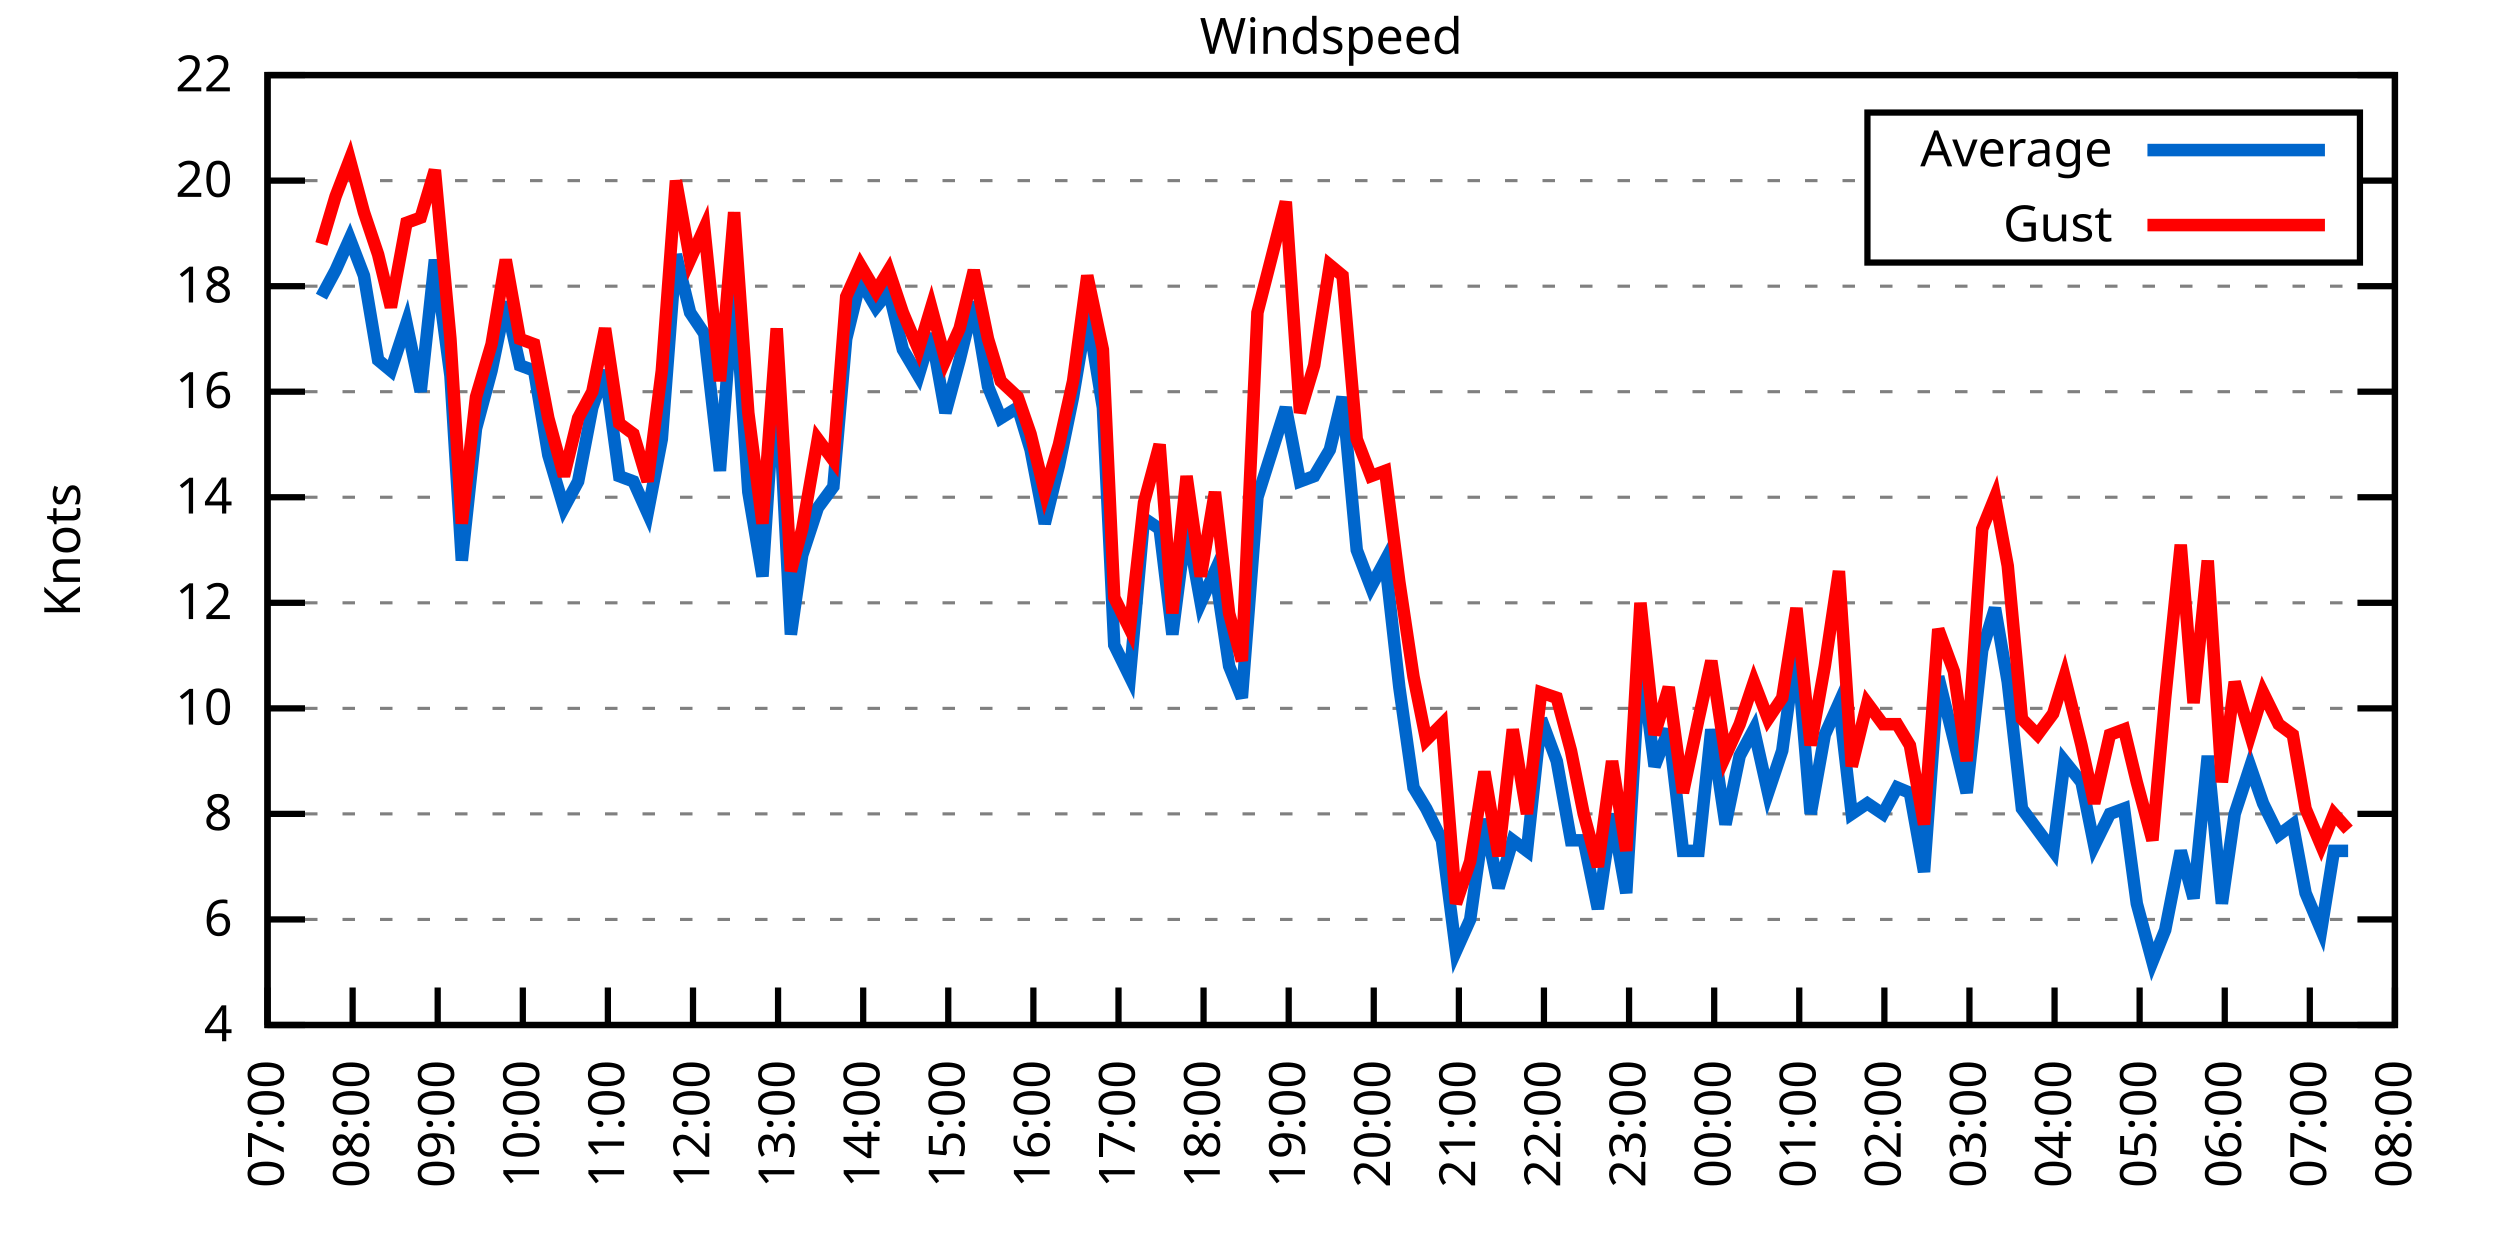
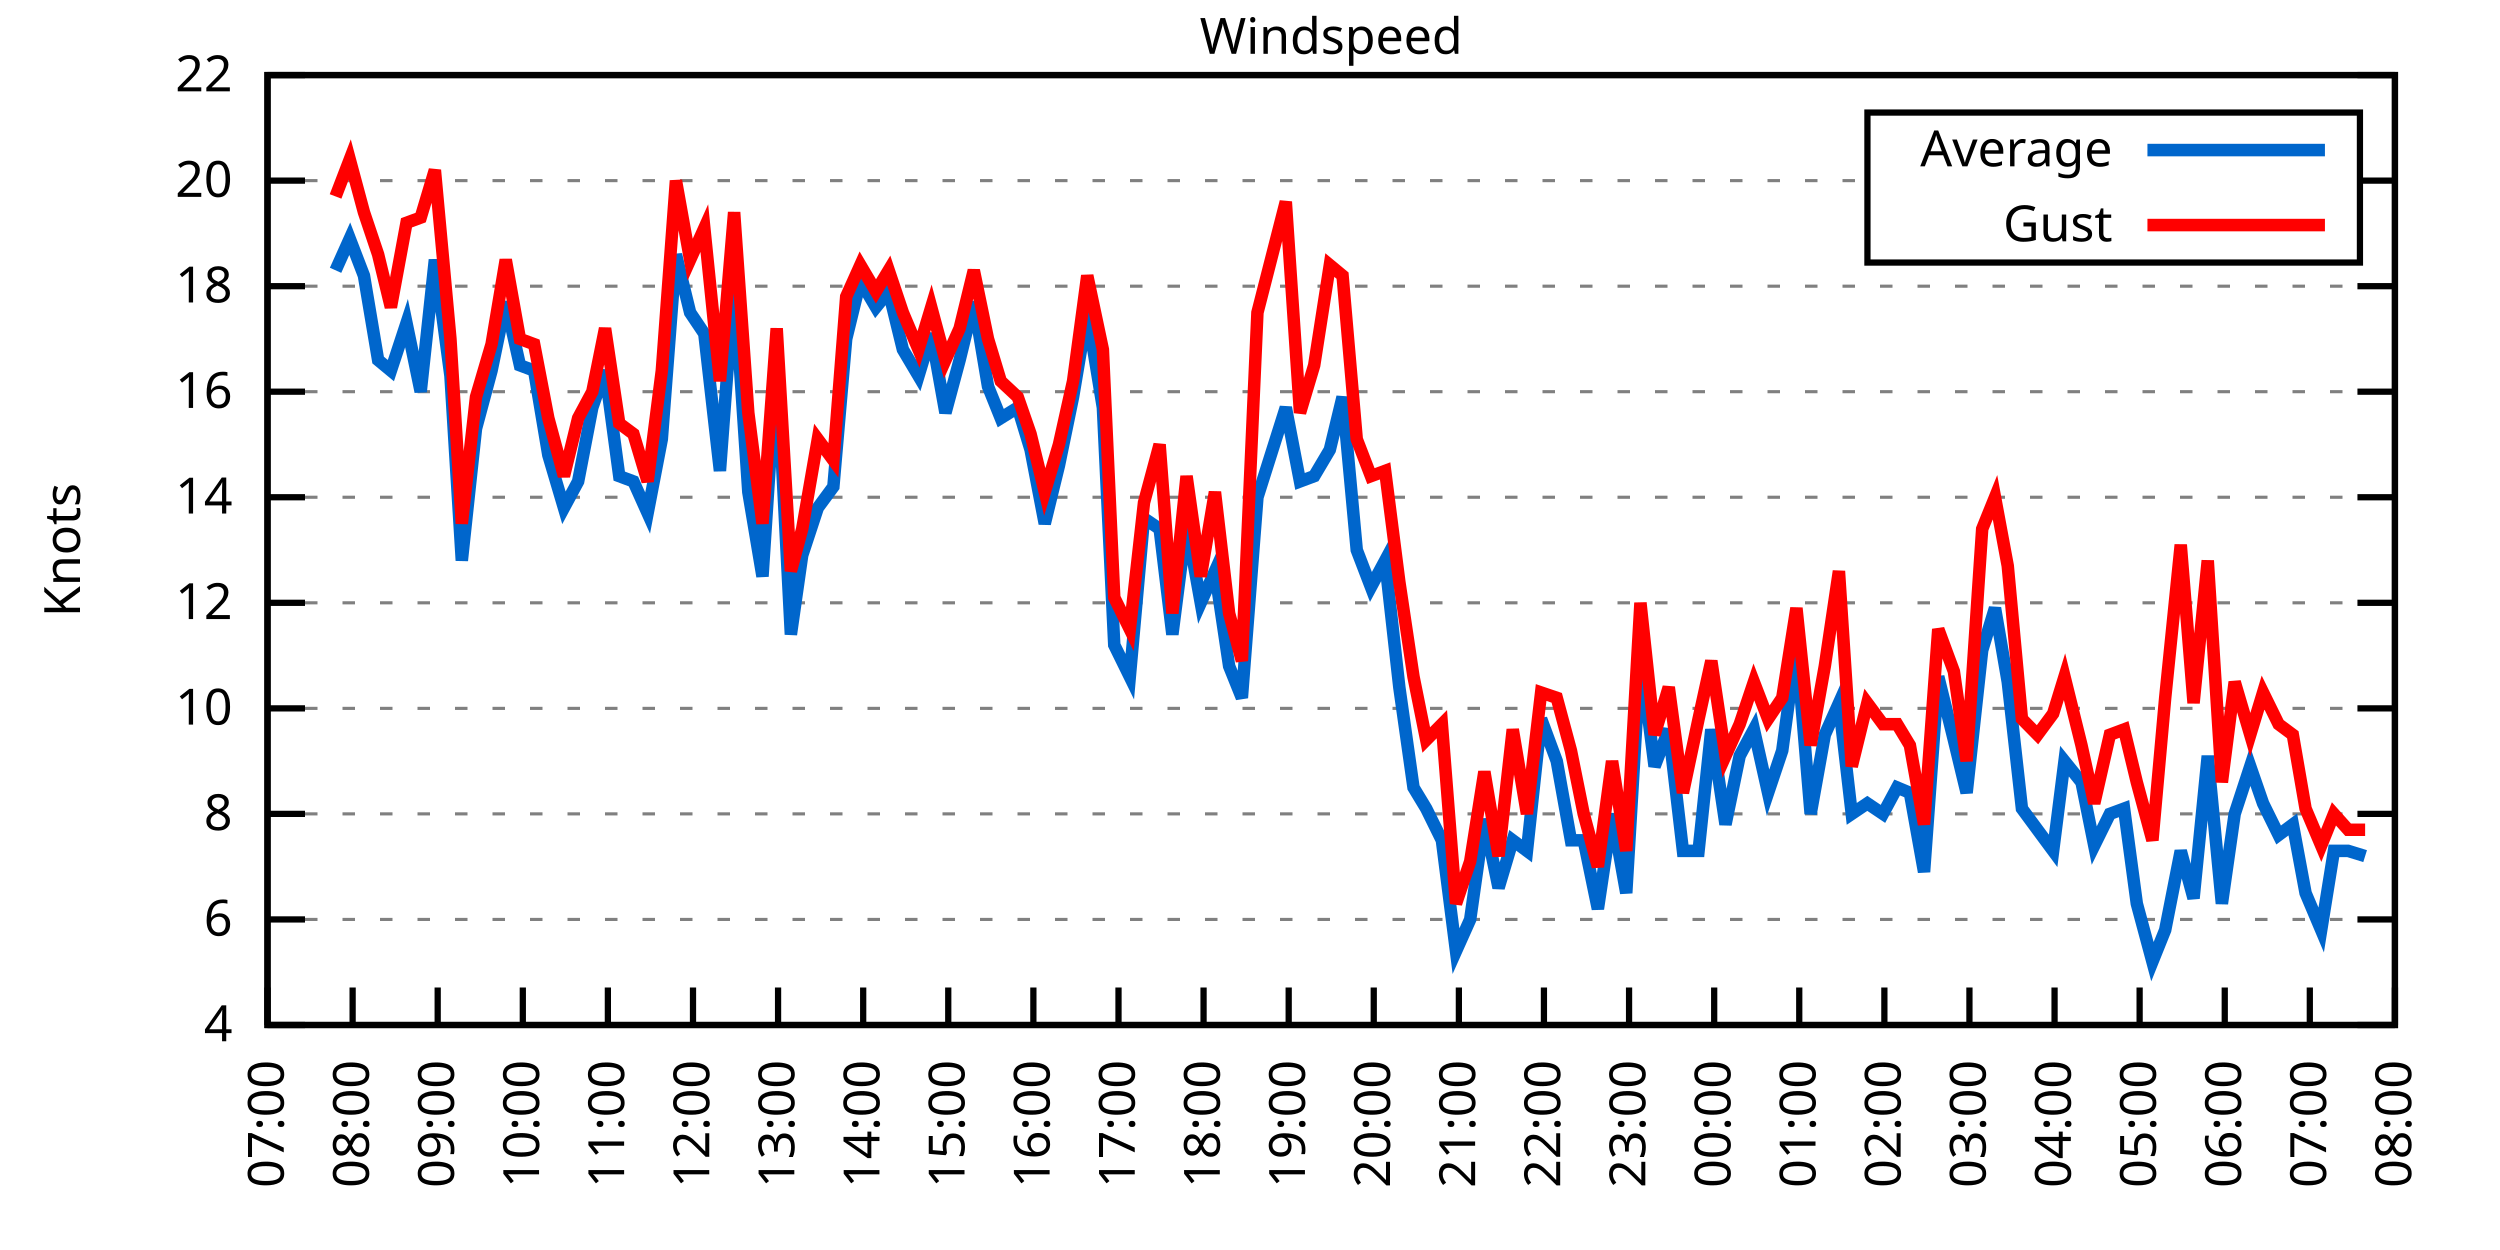
<svg xmlns="http://www.w3.org/2000/svg" xmlns:xlink="http://www.w3.org/1999/xlink" width="400" height="200" viewBox="0 0 400 200">
  <g id="gnuplot_canvas">
    <rect x="0" y="0" width="400" height="200" fill="none" />
    <defs>
      <circle id="gpDot" r="0.5" stroke-width="0.5" stroke="currentColor" />
      <path id="gpPt0" stroke-width="0.333" stroke="currentColor" d="M-1,0 h2 M0,-1 v2" />
      <path id="gpPt1" stroke-width="0.333" stroke="currentColor" d="M-1,-1 L1,1 M1,-1 L-1,1" />
      <path id="gpPt2" stroke-width="0.333" stroke="currentColor" d="M-1,0 L1,0 M0,-1 L0,1 M-1,-1 L1,1 M-1,1 L1,-1" />
      <rect id="gpPt3" stroke-width="0.333" stroke="currentColor" x="-1" y="-1" width="2" height="2" />
      <rect id="gpPt4" stroke-width="0.333" stroke="currentColor" fill="currentColor" x="-1" y="-1" width="2" height="2" />
      <circle id="gpPt5" stroke-width="0.333" stroke="currentColor" cx="0" cy="0" r="1" />
      <use xlink:href="#gpPt5" id="gpPt6" fill="currentColor" stroke="none" />
      <path id="gpPt7" stroke-width="0.333" stroke="currentColor" d="M0,-1.33 L-1.33,0.67 L1.33,0.67 z" />
      <use xlink:href="#gpPt7" id="gpPt8" fill="currentColor" stroke="none" />
      <use xlink:href="#gpPt7" id="gpPt9" stroke="currentColor" transform="rotate(180)" />
      <use xlink:href="#gpPt9" id="gpPt10" fill="currentColor" stroke="none" />
      <use xlink:href="#gpPt3" id="gpPt11" stroke="currentColor" transform="rotate(45)" />
      <use xlink:href="#gpPt11" id="gpPt12" fill="currentColor" stroke="none" />
      <path id="gpPt13" stroke-width="0.333" stroke="currentColor" d="M0,1.330 L1.265,0.411 L0.782,-1.067 L-0.782,-1.076 L-1.265,0.411 z" />
      <use xlink:href="#gpPt13" id="gpPt14" fill="currentColor" stroke="none" />
      <filter id="textbox" filterUnits="objectBoundingBox" x="0" y="0" height="1" width="1">
        <feFlood flood-color="white" flood-opacity="1" result="bgnd" />
        <feComposite in="SourceGraphic" in2="bgnd" operator="atop" />
      </filter>
      <filter id="greybox" filterUnits="objectBoundingBox" x="0" y="0" height="1" width="1">
        <feFlood flood-color="lightgrey" flood-opacity="1" result="grey" />
        <feComposite in="SourceGraphic" in2="grey" operator="atop" />
      </filter>
    </defs>
    <g fill="none" color="white" stroke="currentColor" stroke-width="1.00" stroke-linecap="butt" stroke-linejoin="miter">
</g>
    <g fill="none" color="black" stroke="currentColor" stroke-width="1.00" stroke-linecap="butt" stroke-linejoin="miter">
      <g stroke="none" shape-rendering="crispEdges">
        <polygon fill="rgb(255, 255, 255)" points="42.80,164.00 383.18,164.00 383.18,12.02 42.80,12.02 " />
      </g>
    </g>
    <g fill="none" color="black" stroke="currentColor" stroke-width="1.00" stroke-linecap="butt" stroke-linejoin="miter">
</g>
    <g fill="none" color="black" stroke="black" stroke-width="0.50" stroke-linecap="butt" stroke-linejoin="miter">
</g>
    <g fill="none" color="gray" stroke="currentColor" stroke-width="0.50" stroke-linecap="butt" stroke-linejoin="miter">
      <path stroke="gray" stroke-dasharray="2,4" class="gridline" d="M42.80,164.00 L383.19,164.00  " />
    </g>
    <g fill="none" color="gray" stroke="gray" stroke-width="1.00" stroke-linecap="butt" stroke-linejoin="miter">
</g>
    <g fill="none" color="black" stroke="currentColor" stroke-width="1.00" stroke-linecap="butt" stroke-linejoin="miter">
      <path stroke="black" d="M42.80,164.00 L48.80,164.00 M383.19,164.00 L377.19,164.00  " />
      <g transform="translate(37.20,166.60)" stroke="none" fill="black" font-family="Sans" font-size="8.00" text-anchor="end">
        <text>
          <tspan font-family="Sans"> 4</tspan>
        </text>
      </g>
    </g>
    <g fill="none" color="black" stroke="currentColor" stroke-width="1.00" stroke-linecap="butt" stroke-linejoin="miter">
</g>
    <g fill="none" color="black" stroke="black" stroke-width="0.50" stroke-linecap="butt" stroke-linejoin="miter">
</g>
    <g fill="none" color="gray" stroke="currentColor" stroke-width="0.50" stroke-linecap="butt" stroke-linejoin="miter">
      <path stroke="gray" stroke-dasharray="2,4" class="gridline" d="M42.80,147.11 L383.19,147.11  " />
    </g>
    <g fill="none" color="gray" stroke="gray" stroke-width="1.00" stroke-linecap="butt" stroke-linejoin="miter">
</g>
    <g fill="none" color="black" stroke="currentColor" stroke-width="1.00" stroke-linecap="butt" stroke-linejoin="miter">
      <path stroke="black" d="M42.80,147.11 L48.80,147.11 M383.19,147.11 L377.19,147.11  " />
      <g transform="translate(37.20,149.71)" stroke="none" fill="black" font-family="Sans" font-size="8.00" text-anchor="end">
        <text>
          <tspan font-family="Sans"> 6</tspan>
        </text>
      </g>
    </g>
    <g fill="none" color="black" stroke="currentColor" stroke-width="1.00" stroke-linecap="butt" stroke-linejoin="miter">
</g>
    <g fill="none" color="black" stroke="black" stroke-width="0.50" stroke-linecap="butt" stroke-linejoin="miter">
</g>
    <g fill="none" color="gray" stroke="currentColor" stroke-width="0.50" stroke-linecap="butt" stroke-linejoin="miter">
      <path stroke="gray" stroke-dasharray="2,4" class="gridline" d="M42.80,130.22 L383.19,130.22  " />
    </g>
    <g fill="none" color="gray" stroke="gray" stroke-width="1.00" stroke-linecap="butt" stroke-linejoin="miter">
</g>
    <g fill="none" color="black" stroke="currentColor" stroke-width="1.00" stroke-linecap="butt" stroke-linejoin="miter">
      <path stroke="black" d="M42.80,130.22 L48.80,130.22 M383.19,130.22 L377.19,130.22  " />
      <g transform="translate(37.20,132.82)" stroke="none" fill="black" font-family="Sans" font-size="8.00" text-anchor="end">
        <text>
          <tspan font-family="Sans"> 8</tspan>
        </text>
      </g>
    </g>
    <g fill="none" color="black" stroke="currentColor" stroke-width="1.00" stroke-linecap="butt" stroke-linejoin="miter">
</g>
    <g fill="none" color="black" stroke="black" stroke-width="0.50" stroke-linecap="butt" stroke-linejoin="miter">
</g>
    <g fill="none" color="gray" stroke="currentColor" stroke-width="0.50" stroke-linecap="butt" stroke-linejoin="miter">
      <path stroke="gray" stroke-dasharray="2,4" class="gridline" d="M42.80,113.34 L383.19,113.34  " />
    </g>
    <g fill="none" color="gray" stroke="gray" stroke-width="1.00" stroke-linecap="butt" stroke-linejoin="miter">
</g>
    <g fill="none" color="black" stroke="currentColor" stroke-width="1.00" stroke-linecap="butt" stroke-linejoin="miter">
      <path stroke="black" d="M42.80,113.34 L48.80,113.34 M383.19,113.34 L377.19,113.34  " />
      <g transform="translate(37.20,115.94)" stroke="none" fill="black" font-family="Sans" font-size="8.00" text-anchor="end">
        <text>
          <tspan font-family="Sans"> 10</tspan>
        </text>
      </g>
    </g>
    <g fill="none" color="black" stroke="currentColor" stroke-width="1.00" stroke-linecap="butt" stroke-linejoin="miter">
</g>
    <g fill="none" color="black" stroke="black" stroke-width="0.50" stroke-linecap="butt" stroke-linejoin="miter">
</g>
    <g fill="none" color="gray" stroke="currentColor" stroke-width="0.50" stroke-linecap="butt" stroke-linejoin="miter">
      <path stroke="gray" stroke-dasharray="2,4" class="gridline" d="M42.80,96.45 L383.19,96.45  " />
    </g>
    <g fill="none" color="gray" stroke="gray" stroke-width="1.00" stroke-linecap="butt" stroke-linejoin="miter">
</g>
    <g fill="none" color="black" stroke="currentColor" stroke-width="1.00" stroke-linecap="butt" stroke-linejoin="miter">
      <path stroke="black" d="M42.80,96.45 L48.80,96.45 M383.19,96.45 L377.19,96.45  " />
      <g transform="translate(37.20,99.05)" stroke="none" fill="black" font-family="Sans" font-size="8.00" text-anchor="end">
        <text>
          <tspan font-family="Sans"> 12</tspan>
        </text>
      </g>
    </g>
    <g fill="none" color="black" stroke="currentColor" stroke-width="1.00" stroke-linecap="butt" stroke-linejoin="miter">
</g>
    <g fill="none" color="black" stroke="black" stroke-width="0.50" stroke-linecap="butt" stroke-linejoin="miter">
</g>
    <g fill="none" color="gray" stroke="currentColor" stroke-width="0.50" stroke-linecap="butt" stroke-linejoin="miter">
      <path stroke="gray" stroke-dasharray="2,4" class="gridline" d="M42.80,79.56 L383.19,79.56  " />
    </g>
    <g fill="none" color="gray" stroke="gray" stroke-width="1.00" stroke-linecap="butt" stroke-linejoin="miter">
</g>
    <g fill="none" color="black" stroke="currentColor" stroke-width="1.00" stroke-linecap="butt" stroke-linejoin="miter">
      <path stroke="black" d="M42.80,79.56 L48.80,79.56 M383.19,79.56 L377.19,79.56  " />
      <g transform="translate(37.20,82.16)" stroke="none" fill="black" font-family="Sans" font-size="8.00" text-anchor="end">
        <text>
          <tspan font-family="Sans"> 14</tspan>
        </text>
      </g>
    </g>
    <g fill="none" color="black" stroke="currentColor" stroke-width="1.00" stroke-linecap="butt" stroke-linejoin="miter">
</g>
    <g fill="none" color="black" stroke="black" stroke-width="0.50" stroke-linecap="butt" stroke-linejoin="miter">
</g>
    <g fill="none" color="gray" stroke="currentColor" stroke-width="0.50" stroke-linecap="butt" stroke-linejoin="miter">
      <path stroke="gray" stroke-dasharray="2,4" class="gridline" d="M42.80,62.67 L383.19,62.67  " />
    </g>
    <g fill="none" color="gray" stroke="gray" stroke-width="1.00" stroke-linecap="butt" stroke-linejoin="miter">
</g>
    <g fill="none" color="black" stroke="currentColor" stroke-width="1.00" stroke-linecap="butt" stroke-linejoin="miter">
      <path stroke="black" d="M42.80,62.67 L48.80,62.67 M383.19,62.67 L377.19,62.67  " />
      <g transform="translate(37.20,65.27)" stroke="none" fill="black" font-family="Sans" font-size="8.00" text-anchor="end">
        <text>
          <tspan font-family="Sans"> 16</tspan>
        </text>
      </g>
    </g>
    <g fill="none" color="black" stroke="currentColor" stroke-width="1.00" stroke-linecap="butt" stroke-linejoin="miter">
</g>
    <g fill="none" color="black" stroke="black" stroke-width="0.50" stroke-linecap="butt" stroke-linejoin="miter">
</g>
    <g fill="none" color="gray" stroke="currentColor" stroke-width="0.50" stroke-linecap="butt" stroke-linejoin="miter">
      <path stroke="gray" stroke-dasharray="2,4" class="gridline" d="M42.80,45.79 L383.19,45.79  " />
    </g>
    <g fill="none" color="gray" stroke="gray" stroke-width="1.00" stroke-linecap="butt" stroke-linejoin="miter">
</g>
    <g fill="none" color="black" stroke="currentColor" stroke-width="1.00" stroke-linecap="butt" stroke-linejoin="miter">
      <path stroke="black" d="M42.80,45.79 L48.80,45.79 M383.19,45.79 L377.19,45.79  " />
      <g transform="translate(37.20,48.39)" stroke="none" fill="black" font-family="Sans" font-size="8.00" text-anchor="end">
        <text>
          <tspan font-family="Sans"> 18</tspan>
        </text>
      </g>
    </g>
    <g fill="none" color="black" stroke="currentColor" stroke-width="1.00" stroke-linecap="butt" stroke-linejoin="miter">
</g>
    <g fill="none" color="black" stroke="black" stroke-width="0.50" stroke-linecap="butt" stroke-linejoin="miter">
</g>
    <g fill="none" color="gray" stroke="currentColor" stroke-width="0.50" stroke-linecap="butt" stroke-linejoin="miter">
      <path stroke="gray" stroke-dasharray="2,4" class="gridline" d="M42.80,28.90 L298.79,28.90 M377.59,28.90 L383.19,28.90  " />
    </g>
    <g fill="none" color="gray" stroke="gray" stroke-width="1.00" stroke-linecap="butt" stroke-linejoin="miter">
</g>
    <g fill="none" color="black" stroke="currentColor" stroke-width="1.00" stroke-linecap="butt" stroke-linejoin="miter">
      <path stroke="black" d="M42.80,28.90 L48.80,28.90 M383.19,28.90 L377.19,28.90  " />
      <g transform="translate(37.20,31.50)" stroke="none" fill="black" font-family="Sans" font-size="8.00" text-anchor="end">
        <text>
          <tspan font-family="Sans"> 20</tspan>
        </text>
      </g>
    </g>
    <g fill="none" color="black" stroke="currentColor" stroke-width="1.00" stroke-linecap="butt" stroke-linejoin="miter">
</g>
    <g fill="none" color="black" stroke="black" stroke-width="0.50" stroke-linecap="butt" stroke-linejoin="miter">
</g>
    <g fill="none" color="gray" stroke="currentColor" stroke-width="0.50" stroke-linecap="butt" stroke-linejoin="miter">
      <path stroke="gray" stroke-dasharray="2,4" class="gridline" d="M42.80,12.01 L383.19,12.01  " />
    </g>
    <g fill="none" color="gray" stroke="gray" stroke-width="1.00" stroke-linecap="butt" stroke-linejoin="miter">
</g>
    <g fill="none" color="black" stroke="currentColor" stroke-width="1.00" stroke-linecap="butt" stroke-linejoin="miter">
      <path stroke="black" d="M42.80,12.01 L48.80,12.01 M383.19,12.01 L377.19,12.01  " />
      <g transform="translate(37.20,14.61)" stroke="none" fill="black" font-family="Sans" font-size="8.00" text-anchor="end">
        <text>
          <tspan font-family="Sans"> 22</tspan>
        </text>
      </g>
    </g>
    <g fill="none" color="black" stroke="currentColor" stroke-width="1.00" stroke-linecap="butt" stroke-linejoin="miter">
      <path stroke="black" d="M42.80,164.00 L42.80,158.00  " />
      <g transform="translate(45.40,169.60) rotate(270.00)" stroke="none" fill="black" font-family="Sans" font-size="8.00" text-anchor="end">
        <text>
          <tspan font-family="Sans">07:00</tspan>
        </text>
      </g>
    </g>
    <g fill="none" color="black" stroke="currentColor" stroke-width="1.00" stroke-linecap="butt" stroke-linejoin="miter">
      <path stroke="black" d="M56.42,164.00 L56.42,158.00  " />
      <g transform="translate(59.02,169.60) rotate(270.00)" stroke="none" fill="black" font-family="Sans" font-size="8.00" text-anchor="end">
        <text>
          <tspan font-family="Sans">08:00</tspan>
        </text>
      </g>
    </g>
    <g fill="none" color="black" stroke="currentColor" stroke-width="1.00" stroke-linecap="butt" stroke-linejoin="miter">
      <path stroke="black" d="M70.03,164.00 L70.03,158.00  " />
      <g transform="translate(72.63,169.60) rotate(270.00)" stroke="none" fill="black" font-family="Sans" font-size="8.00" text-anchor="end">
        <text>
          <tspan font-family="Sans">09:00</tspan>
        </text>
      </g>
    </g>
    <g fill="none" color="black" stroke="currentColor" stroke-width="1.00" stroke-linecap="butt" stroke-linejoin="miter">
      <path stroke="black" d="M83.65,164.00 L83.65,158.00  " />
      <g transform="translate(86.25,169.60) rotate(270.00)" stroke="none" fill="black" font-family="Sans" font-size="8.00" text-anchor="end">
        <text>
          <tspan font-family="Sans">10:00</tspan>
        </text>
      </g>
    </g>
    <g fill="none" color="black" stroke="currentColor" stroke-width="1.00" stroke-linecap="butt" stroke-linejoin="miter">
      <path stroke="black" d="M97.26,164.00 L97.26,158.00  " />
      <g transform="translate(99.86,169.60) rotate(270.00)" stroke="none" fill="black" font-family="Sans" font-size="8.00" text-anchor="end">
        <text>
          <tspan font-family="Sans">11:00</tspan>
        </text>
      </g>
    </g>
    <g fill="none" color="black" stroke="currentColor" stroke-width="1.00" stroke-linecap="butt" stroke-linejoin="miter">
      <path stroke="black" d="M110.88,164.00 L110.88,158.00  " />
      <g transform="translate(113.48,169.60) rotate(270.00)" stroke="none" fill="black" font-family="Sans" font-size="8.00" text-anchor="end">
        <text>
          <tspan font-family="Sans">12:00</tspan>
        </text>
      </g>
    </g>
    <g fill="none" color="black" stroke="currentColor" stroke-width="1.00" stroke-linecap="butt" stroke-linejoin="miter">
      <path stroke="black" d="M124.49,164.00 L124.49,158.00  " />
      <g transform="translate(127.09,169.60) rotate(270.00)" stroke="none" fill="black" font-family="Sans" font-size="8.00" text-anchor="end">
        <text>
          <tspan font-family="Sans">13:00</tspan>
        </text>
      </g>
    </g>
    <g fill="none" color="black" stroke="currentColor" stroke-width="1.00" stroke-linecap="butt" stroke-linejoin="miter">
      <path stroke="black" d="M138.11,164.00 L138.11,158.00  " />
      <g transform="translate(140.71,169.60) rotate(270.00)" stroke="none" fill="black" font-family="Sans" font-size="8.00" text-anchor="end">
        <text>
          <tspan font-family="Sans">14:00</tspan>
        </text>
      </g>
    </g>
    <g fill="none" color="black" stroke="currentColor" stroke-width="1.00" stroke-linecap="butt" stroke-linejoin="miter">
      <path stroke="black" d="M151.72,164.00 L151.72,158.00  " />
      <g transform="translate(154.32,169.60) rotate(270.00)" stroke="none" fill="black" font-family="Sans" font-size="8.00" text-anchor="end">
        <text>
          <tspan font-family="Sans">15:00</tspan>
        </text>
      </g>
    </g>
    <g fill="none" color="black" stroke="currentColor" stroke-width="1.00" stroke-linecap="butt" stroke-linejoin="miter">
      <path stroke="black" d="M165.34,164.00 L165.34,158.00  " />
      <g transform="translate(167.94,169.60) rotate(270.00)" stroke="none" fill="black" font-family="Sans" font-size="8.00" text-anchor="end">
        <text>
          <tspan font-family="Sans">16:00</tspan>
        </text>
      </g>
    </g>
    <g fill="none" color="black" stroke="currentColor" stroke-width="1.00" stroke-linecap="butt" stroke-linejoin="miter">
      <path stroke="black" d="M178.96,164.00 L178.96,158.00  " />
      <g transform="translate(181.56,169.60) rotate(270.00)" stroke="none" fill="black" font-family="Sans" font-size="8.00" text-anchor="end">
        <text>
          <tspan font-family="Sans">17:00</tspan>
        </text>
      </g>
    </g>
    <g fill="none" color="black" stroke="currentColor" stroke-width="1.00" stroke-linecap="butt" stroke-linejoin="miter">
      <path stroke="black" d="M192.57,164.00 L192.57,158.00  " />
      <g transform="translate(195.17,169.60) rotate(270.00)" stroke="none" fill="black" font-family="Sans" font-size="8.00" text-anchor="end">
        <text>
          <tspan font-family="Sans">18:00</tspan>
        </text>
      </g>
    </g>
    <g fill="none" color="black" stroke="currentColor" stroke-width="1.00" stroke-linecap="butt" stroke-linejoin="miter">
      <path stroke="black" d="M206.19,164.00 L206.19,158.00  " />
      <g transform="translate(208.79,169.60) rotate(270.00)" stroke="none" fill="black" font-family="Sans" font-size="8.00" text-anchor="end">
        <text>
          <tspan font-family="Sans">19:00</tspan>
        </text>
      </g>
    </g>
    <g fill="none" color="black" stroke="currentColor" stroke-width="1.00" stroke-linecap="butt" stroke-linejoin="miter">
      <path stroke="black" d="M219.80,164.00 L219.80,158.00  " />
      <g transform="translate(222.40,169.60) rotate(270.00)" stroke="none" fill="black" font-family="Sans" font-size="8.00" text-anchor="end">
        <text>
          <tspan font-family="Sans">20:00</tspan>
        </text>
      </g>
    </g>
    <g fill="none" color="black" stroke="currentColor" stroke-width="1.00" stroke-linecap="butt" stroke-linejoin="miter">
      <path stroke="black" d="M233.42,164.00 L233.42,158.00  " />
      <g transform="translate(236.02,169.60) rotate(270.00)" stroke="none" fill="black" font-family="Sans" font-size="8.00" text-anchor="end">
        <text>
          <tspan font-family="Sans">21:00</tspan>
        </text>
      </g>
    </g>
    <g fill="none" color="black" stroke="currentColor" stroke-width="1.00" stroke-linecap="butt" stroke-linejoin="miter">
      <path stroke="black" d="M247.03,164.00 L247.03,158.00  " />
      <g transform="translate(249.63,169.60) rotate(270.00)" stroke="none" fill="black" font-family="Sans" font-size="8.00" text-anchor="end">
        <text>
          <tspan font-family="Sans">22:00</tspan>
        </text>
      </g>
    </g>
    <g fill="none" color="black" stroke="currentColor" stroke-width="1.00" stroke-linecap="butt" stroke-linejoin="miter">
      <path stroke="black" d="M260.65,164.00 L260.65,158.00  " />
      <g transform="translate(263.25,169.60) rotate(270.00)" stroke="none" fill="black" font-family="Sans" font-size="8.00" text-anchor="end">
        <text>
          <tspan font-family="Sans">23:00</tspan>
        </text>
      </g>
    </g>
    <g fill="none" color="black" stroke="currentColor" stroke-width="1.00" stroke-linecap="butt" stroke-linejoin="miter">
      <path stroke="black" d="M274.27,164.00 L274.27,158.00  " />
      <g transform="translate(276.87,169.60) rotate(270.00)" stroke="none" fill="black" font-family="Sans" font-size="8.00" text-anchor="end">
        <text>
          <tspan font-family="Sans">00:00</tspan>
        </text>
      </g>
    </g>
    <g fill="none" color="black" stroke="currentColor" stroke-width="1.00" stroke-linecap="butt" stroke-linejoin="miter">
      <path stroke="black" d="M287.88,164.00 L287.88,158.00  " />
      <g transform="translate(290.48,169.60) rotate(270.00)" stroke="none" fill="black" font-family="Sans" font-size="8.00" text-anchor="end">
        <text>
          <tspan font-family="Sans">01:00</tspan>
        </text>
      </g>
    </g>
    <g fill="none" color="black" stroke="currentColor" stroke-width="1.00" stroke-linecap="butt" stroke-linejoin="miter">
      <path stroke="black" d="M301.50,164.00 L301.50,158.00  " />
      <g transform="translate(304.10,169.60) rotate(270.00)" stroke="none" fill="black" font-family="Sans" font-size="8.00" text-anchor="end">
        <text>
          <tspan font-family="Sans">02:00</tspan>
        </text>
      </g>
    </g>
    <g fill="none" color="black" stroke="currentColor" stroke-width="1.00" stroke-linecap="butt" stroke-linejoin="miter">
      <path stroke="black" d="M315.11,164.00 L315.11,158.00  " />
      <g transform="translate(317.71,169.60) rotate(270.00)" stroke="none" fill="black" font-family="Sans" font-size="8.00" text-anchor="end">
        <text>
          <tspan font-family="Sans">03:00</tspan>
        </text>
      </g>
    </g>
    <g fill="none" color="black" stroke="currentColor" stroke-width="1.00" stroke-linecap="butt" stroke-linejoin="miter">
      <path stroke="black" d="M328.73,164.00 L328.73,158.00  " />
      <g transform="translate(331.33,169.60) rotate(270.00)" stroke="none" fill="black" font-family="Sans" font-size="8.00" text-anchor="end">
        <text>
          <tspan font-family="Sans">04:00</tspan>
        </text>
      </g>
    </g>
    <g fill="none" color="black" stroke="currentColor" stroke-width="1.00" stroke-linecap="butt" stroke-linejoin="miter">
      <path stroke="black" d="M342.34,164.00 L342.34,158.00  " />
      <g transform="translate(344.94,169.60) rotate(270.00)" stroke="none" fill="black" font-family="Sans" font-size="8.00" text-anchor="end">
        <text>
          <tspan font-family="Sans">05:00</tspan>
        </text>
      </g>
    </g>
    <g fill="none" color="black" stroke="currentColor" stroke-width="1.00" stroke-linecap="butt" stroke-linejoin="miter">
      <path stroke="black" d="M355.96,164.00 L355.96,158.00  " />
      <g transform="translate(358.56,169.60) rotate(270.00)" stroke="none" fill="black" font-family="Sans" font-size="8.00" text-anchor="end">
        <text>
          <tspan font-family="Sans">06:00</tspan>
        </text>
      </g>
    </g>
    <g fill="none" color="black" stroke="currentColor" stroke-width="1.00" stroke-linecap="butt" stroke-linejoin="miter">
      <path stroke="black" d="M369.57,164.00 L369.57,158.00  " />
      <g transform="translate(372.17,169.60) rotate(270.00)" stroke="none" fill="black" font-family="Sans" font-size="8.00" text-anchor="end">
        <text>
          <tspan font-family="Sans">07:00</tspan>
        </text>
      </g>
    </g>
    <g fill="none" color="black" stroke="currentColor" stroke-width="1.00" stroke-linecap="butt" stroke-linejoin="miter">
      <path stroke="black" d="M383.19,164.00 L383.19,158.00  " />
      <g transform="translate(385.79,169.60) rotate(270.00)" stroke="none" fill="black" font-family="Sans" font-size="8.00" text-anchor="end">
        <text>
          <tspan font-family="Sans">08:00</tspan>
        </text>
      </g>
    </g>
    <g fill="none" color="black" stroke="currentColor" stroke-width="1.00" stroke-linecap="butt" stroke-linejoin="miter">
</g>
    <g fill="none" color="black" stroke="currentColor" stroke-width="1.00" stroke-linecap="butt" stroke-linejoin="miter">
      <path stroke="black" d="M42.80,12.01 L42.80,164.00 L383.19,164.00 L383.19,12.01 L42.80,12.01 Z  " />
    </g>
    <g fill="none" color="black" stroke="currentColor" stroke-width="1.00" stroke-linecap="butt" stroke-linejoin="miter">
</g>
    <g fill="none" color="black" stroke="currentColor" stroke-width="1.00" stroke-linecap="butt" stroke-linejoin="miter">
      <path stroke="black" d="M298.79,42.01 L298.79,18.01 L377.59,18.01 L377.59,42.01 L298.79,42.01 Z  " />
    </g>
    <g id="Windspeed_plot_1">
      <g fill="none" color="white" stroke="black" stroke-width="2.00" stroke-linecap="butt" stroke-linejoin="miter">
</g>
      <g fill="none" color="black" stroke="currentColor" stroke-width="2.00" stroke-linecap="butt" stroke-linejoin="miter">
        <g transform="translate(337.99,26.61)" stroke="none" fill="black" font-family="Sans" font-size="8.00" text-anchor="end">
          <text>
            <tspan font-family="Sans">Average</tspan>
          </text>
        </g>
      </g>
      <g fill="none" color="black" stroke="currentColor" stroke-width="2.00" stroke-linecap="butt" stroke-linejoin="miter">
-         <path stroke="rgb(  0, 102, 204)" d="M343.59,24.01 L371.99,24.01 M51.42,47.47 L53.69,43.25 L55.96,38.19 L58.23,44.10 L60.50,57.61 L62.54,59.30   L65.04,51.70 L67.31,62.67 L69.58,41.56 L72.07,60.14 L73.89,89.69 L76.16,68.58 L78.65,59.30 L80.92,48.32   L83.19,58.45 L85.46,59.30 L87.73,72.81 L90.23,81.25 L92.50,77.03 L94.77,65.21 L96.81,59.30 L99.08,76.18   L101.35,77.03 L103.62,82.09 L105.89,70.27 L108.15,40.72 L110.42,50.01 L112.69,53.39 L115.19,75.34 L117.46,44.94   L119.73,78.72 L122.00,92.23 L124.27,57.61 L126.54,101.52 L128.35,88.85 L130.85,81.25 L133.34,77.87 L135.39,54.23   L137.66,44.94 L140.15,49.16 L142.19,46.63 L144.46,55.92 L146.96,60.14 L149.00,53.39 L151.27,66.05 L153.54,57.61   L155.81,48.32 L158.08,61.83 L160.12,66.90 L162.84,65.21 L164.89,71.96 L167.16,83.78 L169.43,74.49 L171.69,63.52   L173.96,50.01 L176.46,65.21 L178.28,103.20 L180.77,108.27 L183.04,82.94 L185.54,84.63 L187.58,101.52 L189.85,83.78   L192.12,96.45 L194.39,91.38 L196.66,106.58 L198.70,111.65 L201.19,79.56 L205.73,65.21 L208.00,77.03 L210.27,76.18   L212.77,71.96 L214.81,63.52 L217.08,88.00 L219.35,93.92 L221.62,89.69 L223.89,109.96 L226.16,126.00 L228.20,129.38   L230.70,134.45 L232.96,152.18 L235.23,147.11 L237.50,131.07 L239.77,142.05 L242.04,134.45 L244.31,136.14 L246.58,115.03   L249.08,121.78 L251.35,134.45 L253.39,134.45 L255.66,145.42 L257.93,130.22 L260.20,142.89 L262.47,104.89 L264.73,122.62   L267.00,116.71 L269.27,136.14 L271.77,136.14 L273.81,116.71 L276.08,131.91 L278.35,120.94 L280.62,116.71 L282.89,126.85   L285.16,120.09 L287.43,103.20 L289.70,130.22 L291.97,117.56 L294.23,112.49 L296.28,130.22 L298.77,128.54 L301.27,130.22   L303.54,126.00 L305.58,126.85 L307.85,139.51 L310.12,108.27 L312.62,118.40 L314.66,126.85 L317.15,104.05 L319.20,97.29   L321.24,109.11 L323.51,129.38 L326.00,132.76 L328.50,136.14 L330.32,121.78 L333.04,125.16 L335.08,135.29 L337.58,130.22   L339.85,129.38 L341.89,144.58 L344.39,153.87 L346.43,148.80 L348.92,136.14 L350.97,143.73 L353.24,120.94 L355.50,144.58   L357.55,130.22 L360.04,122.62 L362.09,128.54 L364.58,133.60 L366.85,131.91 L368.89,142.89 L371.39,148.80 L373.43,136.14   L375.70,136.14  " />
+         <path stroke="rgb(  0, 102, 204)" d="M343.59,24.01 L371.99,24.01 M53.69,43.25 L55.96,38.19 L58.23,44.10 L60.50,57.61 L62.54,59.30 L65.04,51.70   L67.31,62.67 L69.58,41.56 L72.07,60.14 L73.89,89.69 L76.16,68.58 L78.65,59.30 L80.92,48.32 L83.19,58.45   L85.46,59.30 L87.73,72.81 L90.23,81.25 L92.50,77.03 L94.77,65.21 L96.81,59.30 L99.08,76.18 L101.35,77.03   L103.62,82.09 L105.89,70.27 L108.15,40.72 L110.42,50.01 L112.69,53.39 L115.19,75.34 L117.46,44.94 L119.73,78.72   L122.00,92.23 L124.27,57.61 L126.54,101.52 L128.35,88.85 L130.85,81.25 L133.34,77.87 L135.39,54.23 L137.66,44.94   L140.15,49.16 L142.19,46.63 L144.46,55.92 L146.96,60.14 L149.00,53.39 L151.27,66.05 L153.54,57.61 L155.81,48.32   L158.08,61.83 L160.12,66.90 L162.84,65.21 L164.89,71.96 L167.16,83.78 L169.43,74.49 L171.69,63.52 L173.96,50.01   L176.46,65.21 L178.28,103.20 L180.77,108.27 L183.04,82.94 L185.54,84.63 L187.58,101.52 L189.85,83.78 L192.12,96.45   L194.39,91.38 L196.66,106.58 L198.70,111.65 L201.19,79.56 L205.73,65.21 L208.00,77.03 L210.27,76.18 L212.77,71.96   L214.81,63.52 L217.08,88.00 L219.35,93.92 L221.62,89.69 L223.89,109.96 L226.16,126.00 L228.20,129.38 L230.70,134.45   L232.96,152.18 L235.23,147.11 L237.50,131.07 L239.77,142.05 L242.04,134.45 L244.31,136.14 L246.58,115.03 L249.08,121.78   L251.35,134.45 L253.39,134.45 L255.66,145.42 L257.93,130.22 L260.20,142.89 L262.47,104.89 L264.73,122.62 L267.00,116.71   L269.27,136.14 L271.77,136.14 L273.81,116.71 L276.08,131.91 L278.35,120.94 L280.62,116.71 L282.89,126.85 L285.16,120.09   L287.43,103.20 L289.70,130.22 L291.97,117.56 L294.23,112.49 L296.28,130.22 L298.77,128.54 L301.27,130.22 L303.54,126.00   L305.58,126.85 L307.85,139.51 L310.12,108.27 L312.62,118.40 L314.66,126.85 L317.15,104.05 L319.20,97.29 L321.24,109.11   L323.51,129.38 L326.00,132.76 L328.50,136.14 L330.32,121.78 L333.04,125.16 L335.08,135.29 L337.58,130.22 L339.85,129.38   L341.89,144.58 L344.39,153.87 L346.43,148.80 L348.92,136.14 L350.97,143.73 L353.24,120.94 L355.50,144.58 L357.55,130.22   L360.04,122.62 L362.09,128.54 L364.58,133.60 L366.85,131.91 L368.89,142.89 L371.39,148.80 L373.43,136.14 L375.70,136.14   L378.42,136.98  " />
      </g>
    </g>
    <g id="Windspeed_plot_2">
      <g fill="none" color="black" stroke="currentColor" stroke-width="2.00" stroke-linecap="butt" stroke-linejoin="miter">
        <g transform="translate(337.99,38.61)" stroke="none" fill="black" font-family="Sans" font-size="8.00" text-anchor="end">
          <text>
            <tspan font-family="Sans">Gust</tspan>
          </text>
        </g>
      </g>
      <g fill="none" color="black" stroke="currentColor" stroke-width="2.00" stroke-linecap="butt" stroke-linejoin="miter">
-         <path stroke="rgb(255,   0,   0)" d="M343.59,36.01 L371.99,36.01 M51.42,39.03 L53.69,31.43 L55.96,25.52 L58.23,33.96 L60.50,40.72 L62.54,49.16   L65.04,35.65 L67.31,34.81 L69.58,27.21 L72.07,54.23 L73.89,83.78 L76.16,63.52 L78.65,55.07 L80.92,41.56   L83.19,54.23 L85.46,55.07 L87.73,66.90 L90.23,76.18 L92.50,66.90 L94.77,62.67 L96.81,52.54 L99.08,67.74   L101.35,69.43 L103.62,77.03 L105.89,59.30 L108.15,28.90 L110.42,41.56 L112.69,36.50 L115.19,60.98 L117.46,33.96   L119.73,66.05 L122.00,83.78 L124.27,52.54 L126.54,91.38 L128.35,84.63 L130.85,70.27 L133.34,73.65 L135.39,47.47   L137.66,42.41 L140.15,46.63 L142.19,43.25 L144.46,50.01 L146.96,55.92 L149.00,49.16 L151.27,57.61 L153.54,52.54   L155.81,43.25 L158.08,54.23 L160.12,60.98 L162.84,63.52 L164.89,69.43 L167.16,78.72 L169.43,71.12 L171.69,60.98   L173.96,44.10 L176.46,55.92 L178.28,95.60 L180.77,100.67 L183.04,80.41 L185.54,71.12 L187.58,98.14 L189.85,76.18   L192.12,92.23 L194.39,78.72 L196.66,98.14 L198.70,105.74 L201.19,50.01 L205.73,32.28 L208.00,66.05 L210.27,58.45   L212.77,42.41 L214.81,44.10 L217.08,70.27 L219.35,76.18 L221.62,75.34 L223.89,93.07 L226.16,108.27 L228.20,118.40   L230.70,115.87 L232.96,144.58 L235.23,137.82 L237.50,123.47 L239.77,136.98 L242.04,116.71 L244.31,130.22 L246.58,110.80   L249.08,111.65 L251.35,120.09 L253.39,130.22 L255.66,138.67 L257.93,121.78 L260.20,136.14 L262.47,96.45 L264.73,117.56   L267.00,109.96 L269.27,126.85 L271.77,115.03 L273.81,105.74 L276.08,120.94 L278.35,115.87 L280.62,109.11 L282.89,115.03   L285.16,111.65 L287.43,97.29 L289.70,119.25 L291.97,106.58 L294.23,91.38 L296.28,122.62 L298.77,112.49 L301.27,115.87   L303.54,115.87 L305.58,119.25 L307.85,131.91 L310.12,100.67 L312.62,107.43 L314.66,121.78 L317.15,84.63 L319.20,79.56   L321.24,90.54 L323.51,115.03 L326.00,117.56 L328.50,114.18 L330.32,108.27 L333.04,119.25 L335.08,128.54 L337.58,117.56   L339.85,116.71 L341.89,125.16 L344.39,134.45 L346.43,111.65 L348.92,87.16 L350.97,112.49 L353.24,89.69 L355.50,125.16   L357.55,109.11 L360.04,117.56 L362.09,110.80 L364.58,115.87 L366.85,117.56 L368.89,129.38 L371.39,135.29 L373.43,130.22   L375.70,132.76  " />
+         <path stroke="rgb(255,   0,   0)" d="M343.59,36.01 L371.99,36.01 M53.69,31.43 L55.96,25.52 L58.23,33.96 L60.50,40.72 L62.54,49.16 L65.04,35.65   L67.31,34.81 L69.58,27.21 L72.07,54.23 L73.89,83.78 L76.16,63.52 L78.65,55.07 L80.92,41.56 L83.19,54.23   L85.46,55.07 L87.73,66.90 L90.23,76.18 L92.50,66.90 L94.77,62.67 L96.81,52.54 L99.08,67.74 L101.35,69.43   L103.62,77.03 L105.89,59.30 L108.15,28.90 L110.42,41.56 L112.69,36.50 L115.19,60.98 L117.46,33.96 L119.73,66.05   L122.00,83.78 L124.27,52.54 L126.54,91.38 L128.35,84.63 L130.85,70.27 L133.34,73.65 L135.39,47.47 L137.66,42.41   L140.15,46.63 L142.19,43.25 L144.46,50.01 L146.96,55.92 L149.00,49.16 L151.27,57.61 L153.54,52.54 L155.81,43.25   L158.08,54.23 L160.12,60.98 L162.84,63.52 L164.89,69.43 L167.16,78.72 L169.43,71.12 L171.69,60.98 L173.96,44.10   L176.46,55.92 L178.28,95.60 L180.77,100.67 L183.04,80.41 L185.54,71.12 L187.58,98.14 L189.85,76.18 L192.12,92.23   L194.39,78.72 L196.66,98.14 L198.70,105.74 L201.19,50.01 L205.73,32.28 L208.00,66.05 L210.27,58.45 L212.77,42.41   L214.81,44.10 L217.08,70.27 L219.35,76.18 L221.62,75.34 L223.89,93.07 L226.16,108.27 L228.20,118.40 L230.70,115.87   L232.96,144.58 L235.23,137.82 L237.50,123.47 L239.77,136.98 L242.04,116.71 L244.31,130.22 L246.58,110.80 L249.08,111.65   L251.35,120.09 L253.39,130.22 L255.66,138.67 L257.93,121.78 L260.20,136.14 L262.47,96.45 L264.73,117.56 L267.00,109.96   L269.27,126.85 L271.77,115.03 L273.81,105.74 L276.08,120.94 L278.35,115.87 L280.62,109.11 L282.89,115.03 L285.16,111.65   L287.43,97.29 L289.70,119.25 L291.97,106.58 L294.23,91.38 L296.28,122.62 L298.77,112.49 L301.27,115.87 L303.54,115.87   L305.58,119.25 L307.85,131.91 L310.12,100.67 L312.62,107.43 L314.66,121.78 L317.15,84.63 L319.20,79.56 L321.24,90.54   L323.51,115.03 L326.00,117.56 L328.50,114.18 L330.32,108.27 L333.04,119.25 L335.08,128.54 L337.58,117.56 L339.85,116.71   L341.89,125.16 L344.39,134.45 L346.43,111.65 L348.92,87.16 L350.97,112.49 L353.24,89.69 L355.50,125.16 L357.55,109.11   L360.04,117.56 L362.09,110.80 L364.58,115.87 L366.85,117.56 L368.89,129.38 L371.39,135.29 L373.43,130.22 L375.70,132.76   L378.42,132.76  " />
      </g>
    </g>
    <g fill="none" color="black" stroke="currentColor" stroke-width="2.00" stroke-linecap="butt" stroke-linejoin="miter">
</g>
    <g fill="none" color="black" stroke="black" stroke-width="1.00" stroke-linecap="butt" stroke-linejoin="miter">
</g>
    <g fill="none" color="black" stroke="currentColor" stroke-width="1.00" stroke-linecap="butt" stroke-linejoin="miter">
      <path stroke="black" d="M42.80,12.01 L42.80,164.00 L383.19,164.00 L383.19,12.01 L42.80,12.01 Z  " />
      <g transform="translate(12.80,88.01) rotate(270.00)" stroke="none" fill="black" font-family="Sans" font-size="8.00" text-anchor="middle">
        <text>
          <tspan font-family="Sans">Knots</tspan>
        </text>
      </g>
    </g>
    <g fill="none" color="black" stroke="currentColor" stroke-width="1.00" stroke-linecap="butt" stroke-linejoin="miter">
</g>
    <g fill="none" color="black" stroke="currentColor" stroke-width="1.00" stroke-linecap="butt" stroke-linejoin="miter">
      <g transform="translate(212.99,8.61)" stroke="none" fill="black" font-family="Sans" font-size="8.00" text-anchor="middle">
        <text>
          <tspan font-family="Sans">Windspeed</tspan>
        </text>
      </g>
    </g>
    <g fill="none" color="black" stroke="currentColor" stroke-width="1.00" stroke-linecap="butt" stroke-linejoin="miter">
</g>
  </g>
</svg>
